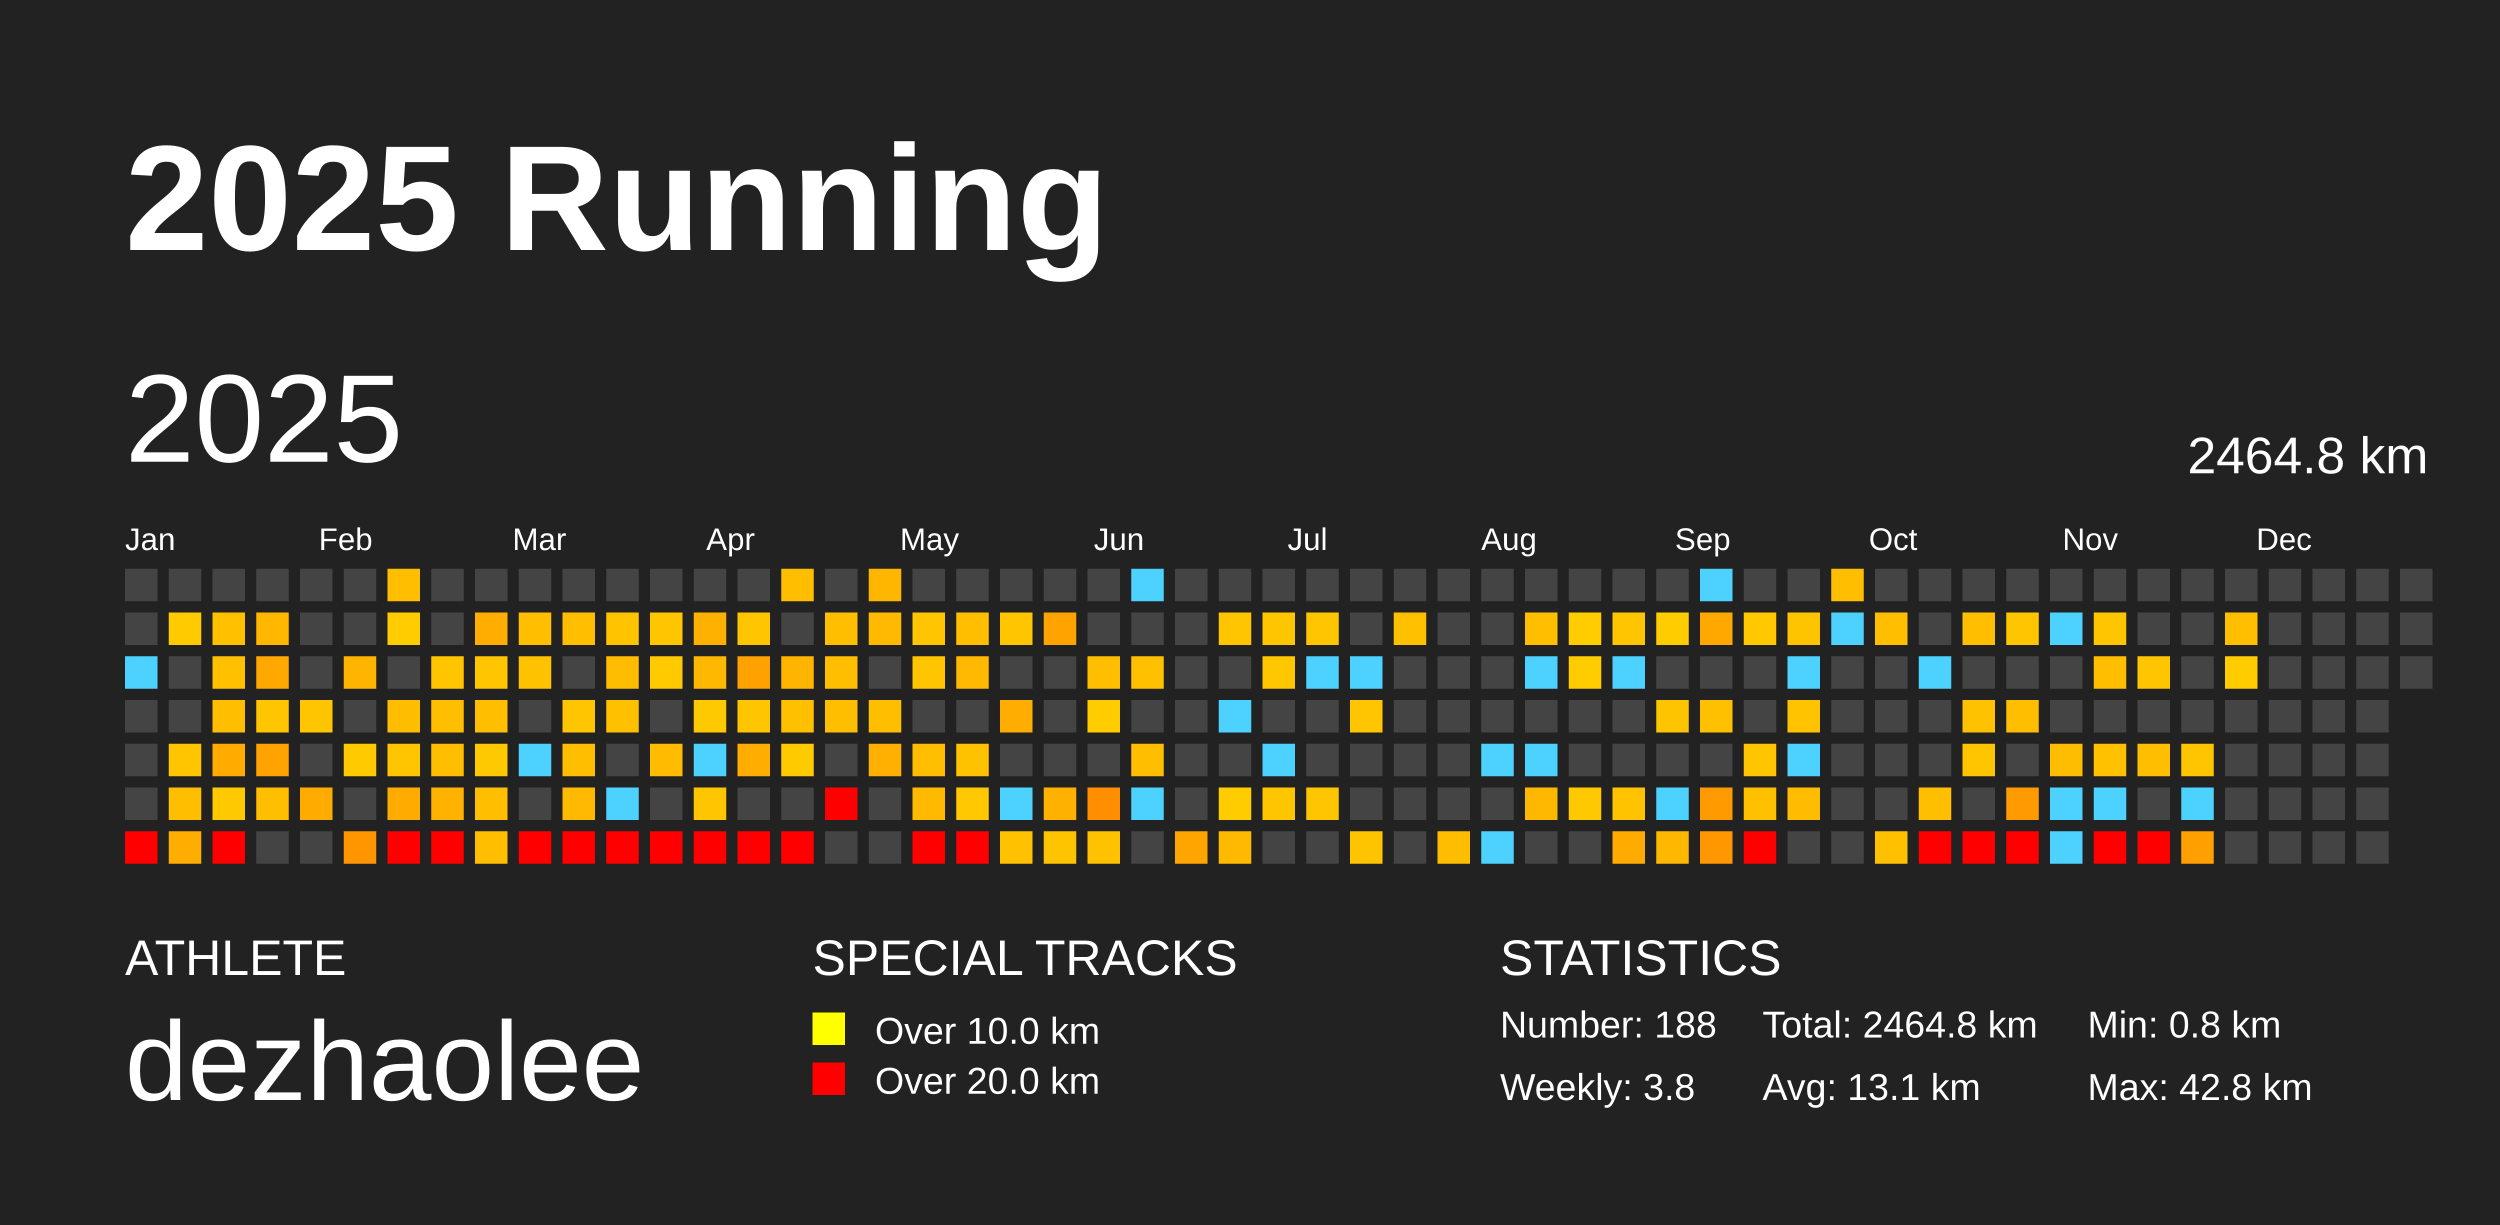
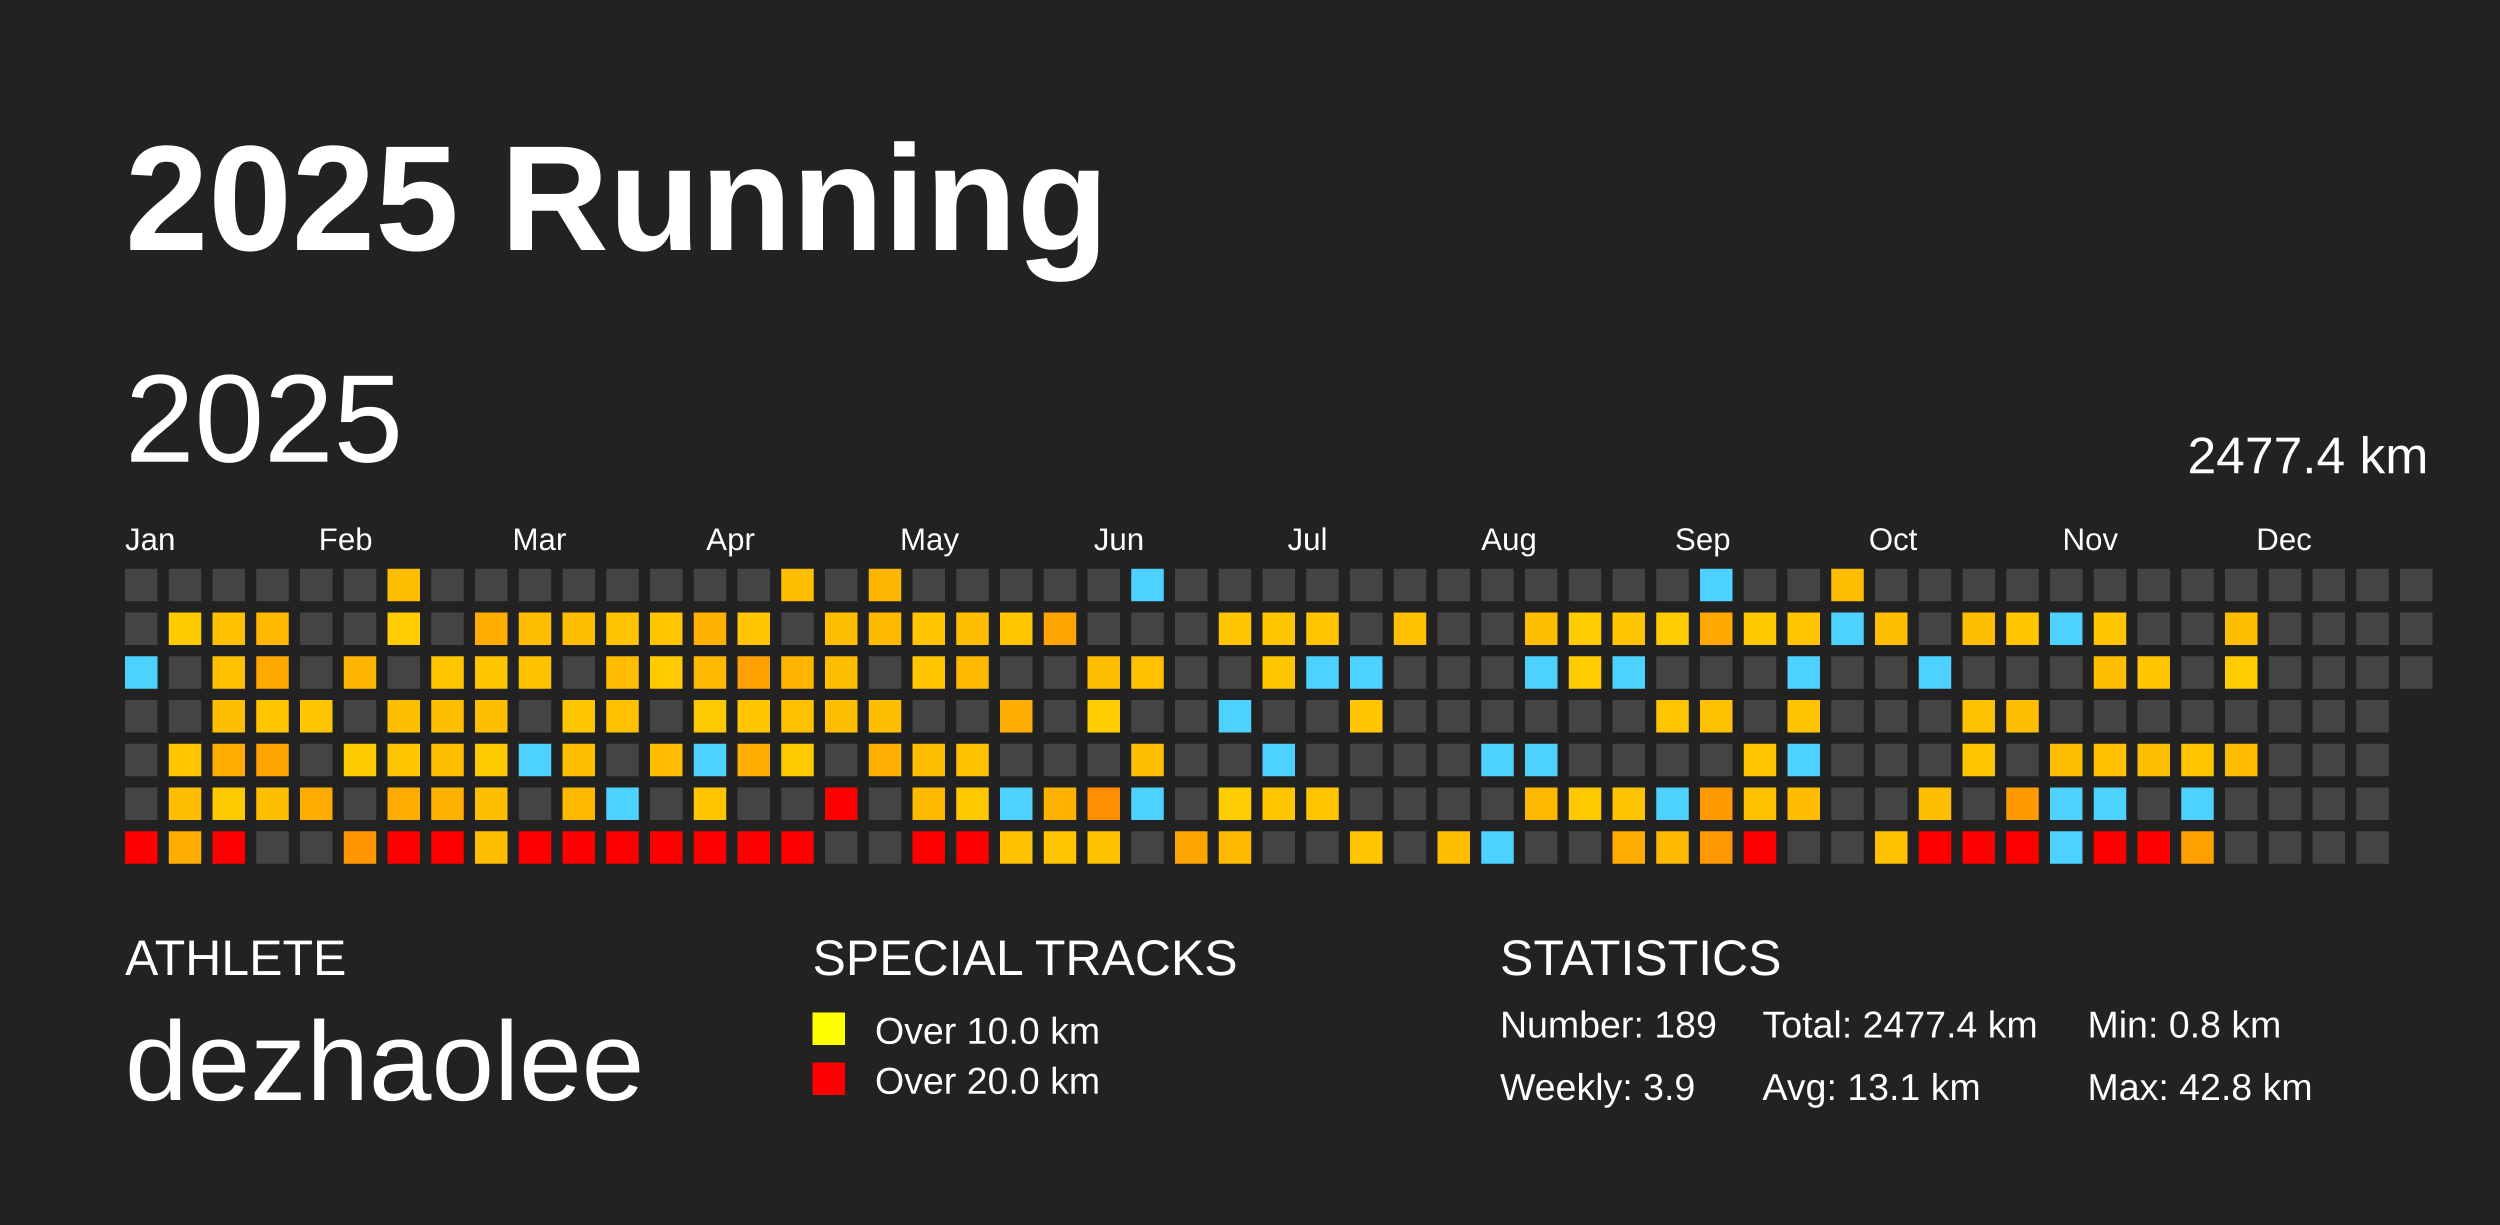
<svg xmlns="http://www.w3.org/2000/svg" baseProfile="full" height="98mm" version="1.1" viewBox="0,0,200,98" width="200mm">
  <defs />
  <rect fill="#222222" height="98" width="200" x="0" y="0" />
  <text fill="#FFFFFF" style="font-size:12px; font-family:Arial; font-weight:bold;" x="10" y="20">2025 Running</text>
  <text fill="#FFFFFF" style="font-size:4px; font-family:Arial" x="10" y="78">ATHLETE</text>
  <text fill="#FFFFFF" style="font-size:9px; font-family:Arial" x="10" y="88">dezhaolee</text>
  <text fill="#FFFFFF" style="font-size:4px; font-family:Arial" x="65" y="78">SPECIAL TRACKS</text>
  <rect fill="yellow" height="2.6" width="2.6" x="65" y="81" />
  <text fill="#FFFFFF" style="font-size:3px; font-family:Arial" x="70" y="83.5">Over 10.0 km</text>
  <rect fill="red" height="2.6" width="2.6" x="65" y="85" />
  <text fill="#FFFFFF" style="font-size:3px; font-family:Arial" x="70" y="87.5">Over 20.0 km</text>
  <text fill="#FFFFFF" style="font-size:4px; font-family:Arial" x="120" y="78">STATISTICS</text>
-   <text fill="#FFFFFF" style="font-size:3px; font-family:Arial" x="120" y="83">Number: 188</text>
-   <text fill="#FFFFFF" style="font-size:3px; font-family:Arial" x="120" y="88">Weekly: 3.8</text>
-   <text fill="#FFFFFF" style="font-size:3px; font-family:Arial" x="141" y="83">Total: 2464.8 km</text>
+   <text fill="#FFFFFF" style="font-size:3px; font-family:Arial" x="120" y="83">Number: 189</text>
+   <text fill="#FFFFFF" style="font-size:3px; font-family:Arial" x="120" y="88">Weekly: 3.9</text>
+   <text fill="#FFFFFF" style="font-size:3px; font-family:Arial" x="141" y="83">Total: 2477.4 km</text>
  <text fill="#FFFFFF" style="font-size:3px; font-family:Arial" x="141" y="88">Avg: 13.1 km</text>
  <text fill="#FFFFFF" style="font-size:3px; font-family:Arial" x="167" y="83">Min: 0.8 km</text>
  <text fill="#FFFFFF" style="font-size:3px; font-family:Arial" x="167" y="88">Max: 42.8 km</text>
  <text dominant-baseline="hanging" fill="#FFFFFF" style="font-size:10.0px; font-family:Arial;" x="10" y="30">2025</text>
-   <text dominant-baseline="hanging" fill="#FFFFFF" style="font-size:4.125px; font-family:Arial;" x="175" y="35">2464.8 km</text>
+   <text dominant-baseline="hanging" fill="#FFFFFF" style="font-size:4.125px; font-family:Arial;" x="175" y="35">2477.4 km</text>
  <text fill="#FFFFFF" style="font-size:2.5px; font-family:Arial" x="10.0" y="44">Jan</text>
  <text fill="#FFFFFF" style="font-size:2.5px; font-family:Arial" x="25.5" y="44">Feb</text>
  <text fill="#FFFFFF" style="font-size:2.5px; font-family:Arial" x="41.0" y="44">Mar</text>
  <text fill="#FFFFFF" style="font-size:2.5px; font-family:Arial" x="56.5" y="44">Apr</text>
  <text fill="#FFFFFF" style="font-size:2.5px; font-family:Arial" x="72.0" y="44">May</text>
  <text fill="#FFFFFF" style="font-size:2.5px; font-family:Arial" x="87.5" y="44">Jun</text>
  <text fill="#FFFFFF" style="font-size:2.5px; font-family:Arial" x="103.0" y="44">Jul</text>
  <text fill="#FFFFFF" style="font-size:2.5px; font-family:Arial" x="118.5" y="44">Aug</text>
  <text fill="#FFFFFF" style="font-size:2.5px; font-family:Arial" x="134.0" y="44">Sep</text>
  <text fill="#FFFFFF" style="font-size:2.5px; font-family:Arial" x="149.5" y="44">Oct</text>
  <text fill="#FFFFFF" style="font-size:2.5px; font-family:Arial" x="165.0" y="44">Nov</text>
  <text fill="#FFFFFF" style="font-size:2.5px; font-family:Arial" x="180.5" y="44">Dec</text>
  <rect fill="#444444" height="2.6" width="2.6" x="10.0" y="45.5" />
  <rect fill="#444444" height="2.6" width="2.6" x="10.0" y="49.0" />
  <rect fill="#4dd2ff" height="2.6" width="2.6" x="10.0" y="52.5" />
  <rect fill="#444444" height="2.6" width="2.6" x="10.0" y="56.0" />
  <rect fill="#444444" height="2.6" width="2.6" x="10.0" y="59.5" />
  <rect fill="#444444" height="2.6" width="2.6" x="10.0" y="63.0" />
  <rect fill="red" height="2.6" width="2.6" x="10.0" y="66.5" />
  <rect fill="#444444" height="2.6" width="2.6" x="13.5" y="45.5" />
  <rect fill="#ffca00" height="2.6" width="2.6" x="13.5" y="49.0" />
  <rect fill="#444444" height="2.6" width="2.6" x="13.5" y="52.5" />
  <rect fill="#444444" height="2.6" width="2.6" x="13.5" y="56.0" />
  <rect fill="#ffc600" height="2.6" width="2.6" x="13.5" y="59.5" />
  <rect fill="#ffbe00" height="2.6" width="2.6" x="13.5" y="63.0" />
  <rect fill="#ffad00" height="2.6" width="2.6" x="13.5" y="66.5" />
  <rect fill="#444444" height="2.6" width="2.6" x="17.0" y="45.5" />
  <rect fill="#ffc000" height="2.6" width="2.6" x="17.0" y="49.0" />
  <rect fill="#ffc000" height="2.6" width="2.6" x="17.0" y="52.5" />
  <rect fill="#ffbf00" height="2.6" width="2.6" x="17.0" y="56.0" />
  <rect fill="#ffab00" height="2.6" width="2.6" x="17.0" y="59.5" />
  <rect fill="#ffc900" height="2.6" width="2.6" x="17.0" y="63.0" />
  <rect fill="red" height="2.6" width="2.6" x="17.0" y="66.5" />
  <rect fill="#444444" height="2.6" width="2.6" x="20.5" y="45.5" />
  <rect fill="#ffb700" height="2.6" width="2.6" x="20.5" y="49.0" />
  <rect fill="#ffa800" height="2.6" width="2.6" x="20.5" y="52.5" />
  <rect fill="#ffc600" height="2.6" width="2.6" x="20.5" y="56.0" />
  <rect fill="#ffa300" height="2.6" width="2.6" x="20.5" y="59.5" />
  <rect fill="#ffbe00" height="2.6" width="2.6" x="20.5" y="63.0" />
  <rect fill="#444444" height="2.6" width="2.6" x="20.5" y="66.5" />
  <rect fill="#444444" height="2.6" width="2.6" x="24.0" y="45.5" />
  <rect fill="#444444" height="2.6" width="2.6" x="24.0" y="49.0" />
  <rect fill="#444444" height="2.6" width="2.6" x="24.0" y="52.5" />
  <rect fill="#ffc500" height="2.6" width="2.6" x="24.0" y="56.0" />
  <rect fill="#444444" height="2.6" width="2.6" x="24.0" y="59.5" />
  <rect fill="#ffab00" height="2.6" width="2.6" x="24.0" y="63.0" />
  <rect fill="#444444" height="2.6" width="2.6" x="24.0" y="66.5" />
  <rect fill="#444444" height="2.6" width="2.6" x="27.5" y="45.5" />
  <rect fill="#444444" height="2.6" width="2.6" x="27.5" y="49.0" />
  <rect fill="#ffb500" height="2.6" width="2.6" x="27.5" y="52.5" />
  <rect fill="#444444" height="2.6" width="2.6" x="27.5" y="56.0" />
  <rect fill="#ffca00" height="2.6" width="2.6" x="27.5" y="59.5" />
  <rect fill="#444444" height="2.6" width="2.6" x="27.5" y="63.0" />
  <rect fill="#ff9600" height="2.6" width="2.6" x="27.5" y="66.5" />
  <rect fill="#ffbf00" height="2.6" width="2.6" x="31.0" y="45.5" />
  <rect fill="#ffcc00" height="2.6" width="2.6" x="31.0" y="49.0" />
  <rect fill="#444444" height="2.6" width="2.6" x="31.0" y="52.5" />
  <rect fill="#ffbd00" height="2.6" width="2.6" x="31.0" y="56.0" />
  <rect fill="#ffc600" height="2.6" width="2.6" x="31.0" y="59.5" />
  <rect fill="#ffab00" height="2.6" width="2.6" x="31.0" y="63.0" />
  <rect fill="red" height="2.6" width="2.6" x="31.0" y="66.5" />
  <rect fill="#444444" height="2.6" width="2.6" x="34.5" y="45.5" />
  <rect fill="#444444" height="2.6" width="2.6" x="34.5" y="49.0" />
  <rect fill="#ffc600" height="2.6" width="2.6" x="34.5" y="52.5" />
  <rect fill="#ffbf00" height="2.6" width="2.6" x="34.5" y="56.0" />
  <rect fill="#ffbf00" height="2.6" width="2.6" x="34.5" y="59.5" />
  <rect fill="#ffb300" height="2.6" width="2.6" x="34.5" y="63.0" />
  <rect fill="red" height="2.6" width="2.6" x="34.5" y="66.5" />
  <rect fill="#444444" height="2.6" width="2.6" x="38.0" y="45.5" />
  <rect fill="#ffad00" height="2.6" width="2.6" x="38.0" y="49.0" />
  <rect fill="#ffc600" height="2.6" width="2.6" x="38.0" y="52.5" />
  <rect fill="#ffbf00" height="2.6" width="2.6" x="38.0" y="56.0" />
  <rect fill="#ffc900" height="2.6" width="2.6" x="38.0" y="59.5" />
  <rect fill="#ffbf00" height="2.6" width="2.6" x="38.0" y="63.0" />
  <rect fill="#ffbf00" height="2.6" width="2.6" x="38.0" y="66.5" />
  <rect fill="#444444" height="2.6" width="2.6" x="41.5" y="45.5" />
  <rect fill="#ffbf00" height="2.6" width="2.6" x="41.5" y="49.0" />
  <rect fill="#ffc200" height="2.6" width="2.6" x="41.5" y="52.5" />
  <rect fill="#444444" height="2.6" width="2.6" x="41.5" y="56.0" />
  <rect fill="#4dd2ff" height="2.6" width="2.6" x="41.5" y="59.5" />
  <rect fill="#444444" height="2.6" width="2.6" x="41.5" y="63.0" />
  <rect fill="red" height="2.6" width="2.6" x="41.5" y="66.5" />
  <rect fill="#444444" height="2.6" width="2.6" x="45.0" y="45.5" />
  <rect fill="#ffbf00" height="2.6" width="2.6" x="45.0" y="49.0" />
  <rect fill="#444444" height="2.6" width="2.6" x="45.0" y="52.5" />
  <rect fill="#ffc500" height="2.6" width="2.6" x="45.0" y="56.0" />
  <rect fill="#ffbf00" height="2.6" width="2.6" x="45.0" y="59.5" />
  <rect fill="#ffba00" height="2.6" width="2.6" x="45.0" y="63.0" />
  <rect fill="red" height="2.6" width="2.6" x="45.0" y="66.5" />
  <rect fill="#444444" height="2.6" width="2.6" x="48.5" y="45.5" />
  <rect fill="#ffc300" height="2.6" width="2.6" x="48.5" y="49.0" />
  <rect fill="#ffbc00" height="2.6" width="2.6" x="48.5" y="52.5" />
  <rect fill="#ffc000" height="2.6" width="2.6" x="48.5" y="56.0" />
  <rect fill="#444444" height="2.6" width="2.6" x="48.5" y="59.5" />
  <rect fill="#4dd2ff" height="2.6" width="2.6" x="48.5" y="63.0" />
  <rect fill="red" height="2.6" width="2.6" x="48.5" y="66.5" />
  <rect fill="#444444" height="2.6" width="2.6" x="52.0" y="45.5" />
  <rect fill="#ffc600" height="2.6" width="2.6" x="52.0" y="49.0" />
  <rect fill="#ffcb00" height="2.6" width="2.6" x="52.0" y="52.5" />
  <rect fill="#444444" height="2.6" width="2.6" x="52.0" y="56.0" />
  <rect fill="#ffbc00" height="2.6" width="2.6" x="52.0" y="59.5" />
  <rect fill="#444444" height="2.6" width="2.6" x="52.0" y="63.0" />
  <rect fill="red" height="2.6" width="2.6" x="52.0" y="66.5" />
  <rect fill="#444444" height="2.6" width="2.6" x="55.5" y="45.5" />
  <rect fill="#ffb100" height="2.6" width="2.6" x="55.5" y="49.0" />
  <rect fill="#ffb800" height="2.6" width="2.6" x="55.5" y="52.5" />
  <rect fill="#ffc900" height="2.6" width="2.6" x="55.5" y="56.0" />
  <rect fill="#4dd2ff" height="2.6" width="2.6" x="55.5" y="59.5" />
  <rect fill="#ffc600" height="2.6" width="2.6" x="55.5" y="63.0" />
  <rect fill="red" height="2.6" width="2.6" x="55.5" y="66.5" />
  <rect fill="#444444" height="2.6" width="2.6" x="59.0" y="45.5" />
  <rect fill="#ffc500" height="2.6" width="2.6" x="59.0" y="49.0" />
  <rect fill="#ffa100" height="2.6" width="2.6" x="59.0" y="52.5" />
  <rect fill="#ffc600" height="2.6" width="2.6" x="59.0" y="56.0" />
  <rect fill="#ffae00" height="2.6" width="2.6" x="59.0" y="59.5" />
  <rect fill="#444444" height="2.6" width="2.6" x="59.0" y="63.0" />
  <rect fill="red" height="2.6" width="2.6" x="59.0" y="66.5" />
  <rect fill="#ffbe00" height="2.6" width="2.6" x="62.5" y="45.5" />
  <rect fill="#444444" height="2.6" width="2.6" x="62.5" y="49.0" />
  <rect fill="#ffb500" height="2.6" width="2.6" x="62.5" y="52.5" />
  <rect fill="#ffc000" height="2.6" width="2.6" x="62.5" y="56.0" />
  <rect fill="#ffca00" height="2.6" width="2.6" x="62.5" y="59.5" />
  <rect fill="#444444" height="2.6" width="2.6" x="62.5" y="63.0" />
  <rect fill="red" height="2.6" width="2.6" x="62.5" y="66.5" />
  <rect fill="#444444" height="2.6" width="2.6" x="66.0" y="45.5" />
  <rect fill="#ffbf00" height="2.6" width="2.6" x="66.0" y="49.0" />
  <rect fill="#ffbe00" height="2.6" width="2.6" x="66.0" y="52.5" />
  <rect fill="#ffbf00" height="2.6" width="2.6" x="66.0" y="56.0" />
  <rect fill="#444444" height="2.6" width="2.6" x="66.0" y="59.5" />
  <rect fill="red" height="2.6" width="2.6" x="66.0" y="63.0" />
  <rect fill="#444444" height="2.6" width="2.6" x="66.0" y="66.5" />
  <rect fill="#ffb600" height="2.6" width="2.6" x="69.5" y="45.5" />
  <rect fill="#ffba00" height="2.6" width="2.6" x="69.5" y="49.0" />
  <rect fill="#444444" height="2.6" width="2.6" x="69.5" y="52.5" />
  <rect fill="#ffbf00" height="2.6" width="2.6" x="69.5" y="56.0" />
  <rect fill="#ffb000" height="2.6" width="2.6" x="69.5" y="59.5" />
  <rect fill="#444444" height="2.6" width="2.6" x="69.5" y="63.0" />
  <rect fill="#444444" height="2.6" width="2.6" x="69.5" y="66.5" />
  <rect fill="#444444" height="2.6" width="2.6" x="73.0" y="45.5" />
  <rect fill="#ffc500" height="2.6" width="2.6" x="73.0" y="49.0" />
  <rect fill="#ffc600" height="2.6" width="2.6" x="73.0" y="52.5" />
  <rect fill="#444444" height="2.6" width="2.6" x="73.0" y="56.0" />
  <rect fill="#ffbf00" height="2.6" width="2.6" x="73.0" y="59.5" />
  <rect fill="#ffba00" height="2.6" width="2.6" x="73.0" y="63.0" />
  <rect fill="red" height="2.6" width="2.6" x="73.0" y="66.5" />
  <rect fill="#444444" height="2.6" width="2.6" x="76.5" y="45.5" />
  <rect fill="#ffbf00" height="2.6" width="2.6" x="76.5" y="49.0" />
  <rect fill="#ffb900" height="2.6" width="2.6" x="76.5" y="52.5" />
  <rect fill="#444444" height="2.6" width="2.6" x="76.5" y="56.0" />
  <rect fill="#ffc200" height="2.6" width="2.6" x="76.5" y="59.5" />
  <rect fill="#ffc800" height="2.6" width="2.6" x="76.5" y="63.0" />
  <rect fill="red" height="2.6" width="2.6" x="76.5" y="66.5" />
  <rect fill="#444444" height="2.6" width="2.6" x="80.0" y="45.5" />
  <rect fill="#ffc600" height="2.6" width="2.6" x="80.0" y="49.0" />
  <rect fill="#444444" height="2.6" width="2.6" x="80.0" y="52.5" />
  <rect fill="#ffad00" height="2.6" width="2.6" x="80.0" y="56.0" />
  <rect fill="#444444" height="2.6" width="2.6" x="80.0" y="59.5" />
  <rect fill="#4dd2ff" height="2.6" width="2.6" x="80.0" y="63.0" />
  <rect fill="#ffc100" height="2.6" width="2.6" x="80.0" y="66.5" />
  <rect fill="#444444" height="2.6" width="2.6" x="83.5" y="45.5" />
  <rect fill="#ffa300" height="2.6" width="2.6" x="83.5" y="49.0" />
  <rect fill="#444444" height="2.6" width="2.6" x="83.5" y="52.5" />
  <rect fill="#444444" height="2.6" width="2.6" x="83.5" y="56.0" />
  <rect fill="#444444" height="2.6" width="2.6" x="83.5" y="59.5" />
  <rect fill="#ffb100" height="2.6" width="2.6" x="83.5" y="63.0" />
  <rect fill="#ffc400" height="2.6" width="2.6" x="83.5" y="66.5" />
  <rect fill="#444444" height="2.6" width="2.6" x="87.0" y="45.5" />
  <rect fill="#444444" height="2.6" width="2.6" x="87.0" y="49.0" />
  <rect fill="#ffbf00" height="2.6" width="2.6" x="87.0" y="52.5" />
  <rect fill="#ffcc00" height="2.6" width="2.6" x="87.0" y="56.0" />
  <rect fill="#444444" height="2.6" width="2.6" x="87.0" y="59.5" />
  <rect fill="#ff8f00" height="2.6" width="2.6" x="87.0" y="63.0" />
  <rect fill="#ffc200" height="2.6" width="2.6" x="87.0" y="66.5" />
  <rect fill="#4dd2ff" height="2.6" width="2.6" x="90.5" y="45.5" />
  <rect fill="#444444" height="2.6" width="2.6" x="90.5" y="49.0" />
  <rect fill="#ffc000" height="2.6" width="2.6" x="90.5" y="52.5" />
  <rect fill="#444444" height="2.6" width="2.6" x="90.5" y="56.0" />
  <rect fill="#ffbf00" height="2.6" width="2.6" x="90.5" y="59.5" />
  <rect fill="#4dd2ff" height="2.6" width="2.6" x="90.5" y="63.0" />
  <rect fill="#444444" height="2.6" width="2.6" x="90.5" y="66.5" />
  <rect fill="#444444" height="2.6" width="2.6" x="94.0" y="45.5" />
  <rect fill="#444444" height="2.6" width="2.6" x="94.0" y="49.0" />
  <rect fill="#444444" height="2.6" width="2.6" x="94.0" y="52.5" />
  <rect fill="#444444" height="2.6" width="2.6" x="94.0" y="56.0" />
  <rect fill="#444444" height="2.6" width="2.6" x="94.0" y="59.5" />
  <rect fill="#444444" height="2.6" width="2.6" x="94.0" y="63.0" />
  <rect fill="#ffa500" height="2.6" width="2.6" x="94.0" y="66.5" />
  <rect fill="#444444" height="2.6" width="2.6" x="97.5" y="45.5" />
  <rect fill="#ffc500" height="2.6" width="2.6" x="97.5" y="49.0" />
  <rect fill="#444444" height="2.6" width="2.6" x="97.5" y="52.5" />
  <rect fill="#4dd2ff" height="2.6" width="2.6" x="97.5" y="56.0" />
  <rect fill="#444444" height="2.6" width="2.6" x="97.5" y="59.5" />
  <rect fill="#ffcc00" height="2.6" width="2.6" x="97.5" y="63.0" />
  <rect fill="#ffba00" height="2.6" width="2.6" x="97.5" y="66.5" />
  <rect fill="#444444" height="2.6" width="2.6" x="101.0" y="45.5" />
  <rect fill="#ffc600" height="2.6" width="2.6" x="101.0" y="49.0" />
  <rect fill="#ffc700" height="2.6" width="2.6" x="101.0" y="52.5" />
  <rect fill="#444444" height="2.6" width="2.6" x="101.0" y="56.0" />
  <rect fill="#4dd2ff" height="2.6" width="2.6" x="101.0" y="59.5" />
  <rect fill="#ffc600" height="2.6" width="2.6" x="101.0" y="63.0" />
  <rect fill="#444444" height="2.6" width="2.6" x="101.0" y="66.5" />
  <rect fill="#444444" height="2.6" width="2.6" x="104.5" y="45.5" />
  <rect fill="#ffc600" height="2.6" width="2.6" x="104.5" y="49.0" />
  <rect fill="#4dd2ff" height="2.6" width="2.6" x="104.5" y="52.5" />
  <rect fill="#444444" height="2.6" width="2.6" x="104.5" y="56.0" />
  <rect fill="#444444" height="2.6" width="2.6" x="104.5" y="59.5" />
  <rect fill="#ffc600" height="2.6" width="2.6" x="104.5" y="63.0" />
  <rect fill="#444444" height="2.6" width="2.6" x="104.5" y="66.5" />
  <rect fill="#444444" height="2.6" width="2.6" x="108.0" y="45.5" />
  <rect fill="#444444" height="2.6" width="2.6" x="108.0" y="49.0" />
  <rect fill="#4dd2ff" height="2.6" width="2.6" x="108.0" y="52.5" />
  <rect fill="#ffc500" height="2.6" width="2.6" x="108.0" y="56.0" />
  <rect fill="#444444" height="2.6" width="2.6" x="108.0" y="59.5" />
  <rect fill="#444444" height="2.6" width="2.6" x="108.0" y="63.0" />
  <rect fill="#ffc400" height="2.6" width="2.6" x="108.0" y="66.5" />
  <rect fill="#444444" height="2.6" width="2.6" x="111.5" y="45.5" />
  <rect fill="#ffc000" height="2.6" width="2.6" x="111.5" y="49.0" />
  <rect fill="#444444" height="2.6" width="2.6" x="111.5" y="52.5" />
  <rect fill="#444444" height="2.6" width="2.6" x="111.5" y="56.0" />
  <rect fill="#444444" height="2.6" width="2.6" x="111.5" y="59.5" />
  <rect fill="#444444" height="2.6" width="2.6" x="111.5" y="63.0" />
  <rect fill="#444444" height="2.6" width="2.6" x="111.5" y="66.5" />
  <rect fill="#444444" height="2.6" width="2.6" x="115.0" y="45.5" />
  <rect fill="#444444" height="2.6" width="2.6" x="115.0" y="49.0" />
  <rect fill="#444444" height="2.6" width="2.6" x="115.0" y="52.5" />
  <rect fill="#444444" height="2.6" width="2.6" x="115.0" y="56.0" />
  <rect fill="#444444" height="2.6" width="2.6" x="115.0" y="59.5" />
  <rect fill="#444444" height="2.6" width="2.6" x="115.0" y="63.0" />
  <rect fill="#ffbd00" height="2.6" width="2.6" x="115.0" y="66.5" />
  <rect fill="#444444" height="2.6" width="2.6" x="118.5" y="45.5" />
  <rect fill="#444444" height="2.6" width="2.6" x="118.5" y="49.0" />
  <rect fill="#444444" height="2.6" width="2.6" x="118.5" y="52.5" />
  <rect fill="#444444" height="2.6" width="2.6" x="118.5" y="56.0" />
  <rect fill="#4dd2ff" height="2.6" width="2.6" x="118.5" y="59.5" />
  <rect fill="#444444" height="2.6" width="2.6" x="118.5" y="63.0" />
  <rect fill="#4dd2ff" height="2.6" width="2.6" x="118.5" y="66.5" />
  <rect fill="#444444" height="2.6" width="2.6" x="122.0" y="45.5" />
  <rect fill="#ffbf00" height="2.6" width="2.6" x="122.0" y="49.0" />
  <rect fill="#4dd2ff" height="2.6" width="2.6" x="122.0" y="52.5" />
  <rect fill="#444444" height="2.6" width="2.6" x="122.0" y="56.0" />
  <rect fill="#4dd2ff" height="2.6" width="2.6" x="122.0" y="59.5" />
  <rect fill="#ffb800" height="2.6" width="2.6" x="122.0" y="63.0" />
  <rect fill="#444444" height="2.6" width="2.6" x="122.0" y="66.5" />
  <rect fill="#444444" height="2.6" width="2.6" x="125.5" y="45.5" />
  <rect fill="#ffcc00" height="2.6" width="2.6" x="125.5" y="49.0" />
  <rect fill="#ffcc00" height="2.6" width="2.6" x="125.5" y="52.5" />
  <rect fill="#444444" height="2.6" width="2.6" x="125.5" y="56.0" />
  <rect fill="#444444" height="2.6" width="2.6" x="125.5" y="59.5" />
  <rect fill="#ffc900" height="2.6" width="2.6" x="125.5" y="63.0" />
  <rect fill="#444444" height="2.6" width="2.6" x="125.5" y="66.5" />
  <rect fill="#444444" height="2.6" width="2.6" x="129.0" y="45.5" />
  <rect fill="#ffc500" height="2.6" width="2.6" x="129.0" y="49.0" />
  <rect fill="#4dd2ff" height="2.6" width="2.6" x="129.0" y="52.5" />
  <rect fill="#444444" height="2.6" width="2.6" x="129.0" y="56.0" />
  <rect fill="#444444" height="2.6" width="2.6" x="129.0" y="59.5" />
  <rect fill="#ffc300" height="2.6" width="2.6" x="129.0" y="63.0" />
  <rect fill="#ffab00" height="2.6" width="2.6" x="129.0" y="66.5" />
  <rect fill="#444444" height="2.6" width="2.6" x="132.5" y="45.5" />
  <rect fill="#ffcc00" height="2.6" width="2.6" x="132.5" y="49.0" />
  <rect fill="#444444" height="2.6" width="2.6" x="132.5" y="52.5" />
  <rect fill="#ffc400" height="2.6" width="2.6" x="132.5" y="56.0" />
  <rect fill="#444444" height="2.6" width="2.6" x="132.5" y="59.5" />
  <rect fill="#4dd2ff" height="2.6" width="2.6" x="132.5" y="63.0" />
  <rect fill="#ffb800" height="2.6" width="2.6" x="132.5" y="66.5" />
  <rect fill="#4dd2ff" height="2.6" width="2.6" x="136.0" y="45.5" />
  <rect fill="#ffa900" height="2.6" width="2.6" x="136.0" y="49.0" />
  <rect fill="#444444" height="2.6" width="2.6" x="136.0" y="52.5" />
  <rect fill="#ffc000" height="2.6" width="2.6" x="136.0" y="56.0" />
  <rect fill="#444444" height="2.6" width="2.6" x="136.0" y="59.5" />
  <rect fill="#ff9a00" height="2.6" width="2.6" x="136.0" y="63.0" />
  <rect fill="#ff9700" height="2.6" width="2.6" x="136.0" y="66.5" />
  <rect fill="#444444" height="2.6" width="2.6" x="139.5" y="45.5" />
  <rect fill="#ffc800" height="2.6" width="2.6" x="139.5" y="49.0" />
  <rect fill="#444444" height="2.6" width="2.6" x="139.5" y="52.5" />
  <rect fill="#444444" height="2.6" width="2.6" x="139.5" y="56.0" />
  <rect fill="#ffc500" height="2.6" width="2.6" x="139.5" y="59.5" />
  <rect fill="#ffc000" height="2.6" width="2.6" x="139.5" y="63.0" />
  <rect fill="red" height="2.6" width="2.6" x="139.5" y="66.5" />
  <rect fill="#444444" height="2.6" width="2.6" x="143.0" y="45.5" />
  <rect fill="#ffc400" height="2.6" width="2.6" x="143.0" y="49.0" />
  <rect fill="#4dd2ff" height="2.6" width="2.6" x="143.0" y="52.5" />
  <rect fill="#ffc300" height="2.6" width="2.6" x="143.0" y="56.0" />
  <rect fill="#4dd2ff" height="2.6" width="2.6" x="143.0" y="59.5" />
  <rect fill="#ffbc00" height="2.6" width="2.6" x="143.0" y="63.0" />
  <rect fill="#444444" height="2.6" width="2.6" x="143.0" y="66.5" />
  <rect fill="#ffbf00" height="2.6" width="2.6" x="146.5" y="45.5" />
  <rect fill="#4dd2ff" height="2.6" width="2.6" x="146.5" y="49.0" />
  <rect fill="#444444" height="2.6" width="2.6" x="146.5" y="52.5" />
  <rect fill="#444444" height="2.6" width="2.6" x="146.5" y="56.0" />
  <rect fill="#444444" height="2.6" width="2.6" x="146.5" y="59.5" />
  <rect fill="#444444" height="2.6" width="2.6" x="146.5" y="63.0" />
  <rect fill="#444444" height="2.6" width="2.6" x="146.5" y="66.5" />
  <rect fill="#444444" height="2.6" width="2.6" x="150.0" y="45.5" />
  <rect fill="#ffbf00" height="2.6" width="2.6" x="150.0" y="49.0" />
  <rect fill="#444444" height="2.6" width="2.6" x="150.0" y="52.5" />
  <rect fill="#444444" height="2.6" width="2.6" x="150.0" y="56.0" />
  <rect fill="#444444" height="2.6" width="2.6" x="150.0" y="59.5" />
  <rect fill="#444444" height="2.6" width="2.6" x="150.0" y="63.0" />
  <rect fill="#ffc000" height="2.6" width="2.6" x="150.0" y="66.5" />
  <rect fill="#444444" height="2.6" width="2.6" x="153.5" y="45.5" />
  <rect fill="#444444" height="2.6" width="2.6" x="153.5" y="49.0" />
  <rect fill="#4dd2ff" height="2.6" width="2.6" x="153.5" y="52.5" />
  <rect fill="#444444" height="2.6" width="2.6" x="153.5" y="56.0" />
  <rect fill="#444444" height="2.6" width="2.6" x="153.5" y="59.5" />
  <rect fill="#ffbe00" height="2.6" width="2.6" x="153.5" y="63.0" />
  <rect fill="red" height="2.6" width="2.6" x="153.5" y="66.5" />
  <rect fill="#444444" height="2.6" width="2.6" x="157.0" y="45.5" />
  <rect fill="#ffbf00" height="2.6" width="2.6" x="157.0" y="49.0" />
  <rect fill="#444444" height="2.6" width="2.6" x="157.0" y="52.5" />
  <rect fill="#ffc200" height="2.6" width="2.6" x="157.0" y="56.0" />
  <rect fill="#ffc600" height="2.6" width="2.6" x="157.0" y="59.5" />
  <rect fill="#444444" height="2.6" width="2.6" x="157.0" y="63.0" />
  <rect fill="red" height="2.6" width="2.6" x="157.0" y="66.5" />
  <rect fill="#444444" height="2.6" width="2.6" x="160.5" y="45.5" />
  <rect fill="#ffc600" height="2.6" width="2.6" x="160.5" y="49.0" />
  <rect fill="#444444" height="2.6" width="2.6" x="160.5" y="52.5" />
  <rect fill="#ffbe00" height="2.6" width="2.6" x="160.5" y="56.0" />
  <rect fill="#444444" height="2.6" width="2.6" x="160.5" y="59.5" />
  <rect fill="#ff9b00" height="2.6" width="2.6" x="160.5" y="63.0" />
  <rect fill="red" height="2.6" width="2.6" x="160.5" y="66.5" />
  <rect fill="#444444" height="2.6" width="2.6" x="164.0" y="45.5" />
  <rect fill="#4dd2ff" height="2.6" width="2.6" x="164.0" y="49.0" />
  <rect fill="#444444" height="2.6" width="2.6" x="164.0" y="52.5" />
  <rect fill="#444444" height="2.6" width="2.6" x="164.0" y="56.0" />
  <rect fill="#ffbd00" height="2.6" width="2.6" x="164.0" y="59.5" />
  <rect fill="#4dd2ff" height="2.6" width="2.6" x="164.0" y="63.0" />
  <rect fill="#4dd2ff" height="2.6" width="2.6" x="164.0" y="66.5" />
  <rect fill="#444444" height="2.6" width="2.6" x="167.5" y="45.5" />
  <rect fill="#ffc600" height="2.6" width="2.6" x="167.5" y="49.0" />
  <rect fill="#ffbf00" height="2.6" width="2.6" x="167.5" y="52.5" />
  <rect fill="#444444" height="2.6" width="2.6" x="167.5" y="56.0" />
  <rect fill="#ffc100" height="2.6" width="2.6" x="167.5" y="59.5" />
  <rect fill="#4dd2ff" height="2.6" width="2.6" x="167.5" y="63.0" />
  <rect fill="red" height="2.6" width="2.6" x="167.5" y="66.5" />
  <rect fill="#444444" height="2.6" width="2.6" x="171.0" y="45.5" />
  <rect fill="#444444" height="2.6" width="2.6" x="171.0" y="49.0" />
  <rect fill="#ffc600" height="2.6" width="2.6" x="171.0" y="52.5" />
  <rect fill="#444444" height="2.6" width="2.6" x="171.0" y="56.0" />
  <rect fill="#ffbf00" height="2.6" width="2.6" x="171.0" y="59.5" />
  <rect fill="#444444" height="2.6" width="2.6" x="171.0" y="63.0" />
  <rect fill="red" height="2.6" width="2.6" x="171.0" y="66.5" />
  <rect fill="#444444" height="2.6" width="2.6" x="174.5" y="45.5" />
  <rect fill="#444444" height="2.6" width="2.6" x="174.5" y="49.0" />
  <rect fill="#444444" height="2.6" width="2.6" x="174.5" y="52.5" />
  <rect fill="#444444" height="2.6" width="2.6" x="174.5" y="56.0" />
  <rect fill="#ffc600" height="2.6" width="2.6" x="174.5" y="59.5" />
  <rect fill="#4dd2ff" height="2.6" width="2.6" x="174.5" y="63.0" />
  <rect fill="#ffa000" height="2.6" width="2.6" x="174.5" y="66.5" />
  <rect fill="#444444" height="2.6" width="2.6" x="178.0" y="45.5" />
  <rect fill="#ffbf00" height="2.6" width="2.6" x="178.0" y="49.0" />
  <rect fill="#ffcc00" height="2.6" width="2.6" x="178.0" y="52.5" />
  <rect fill="#444444" height="2.6" width="2.6" x="178.0" y="56.0" />
-   <rect fill="#444444" height="2.6" width="2.6" x="178.0" y="59.5" />
+   <rect fill="#ffbc00" height="2.6" width="2.6" x="178.0" y="59.5" />
  <rect fill="#444444" height="2.6" width="2.6" x="178.0" y="63.0" />
  <rect fill="#444444" height="2.6" width="2.6" x="178.0" y="66.5" />
  <rect fill="#444444" height="2.6" width="2.6" x="181.5" y="45.5" />
  <rect fill="#444444" height="2.6" width="2.6" x="181.5" y="49.0" />
  <rect fill="#444444" height="2.6" width="2.6" x="181.5" y="52.5" />
  <rect fill="#444444" height="2.6" width="2.6" x="181.5" y="56.0" />
  <rect fill="#444444" height="2.6" width="2.6" x="181.5" y="59.5" />
  <rect fill="#444444" height="2.6" width="2.6" x="181.5" y="63.0" />
  <rect fill="#444444" height="2.6" width="2.6" x="181.5" y="66.5" />
  <rect fill="#444444" height="2.6" width="2.6" x="185.0" y="45.5" />
  <rect fill="#444444" height="2.6" width="2.6" x="185.0" y="49.0" />
  <rect fill="#444444" height="2.6" width="2.6" x="185.0" y="52.5" />
  <rect fill="#444444" height="2.6" width="2.6" x="185.0" y="56.0" />
  <rect fill="#444444" height="2.6" width="2.6" x="185.0" y="59.5" />
  <rect fill="#444444" height="2.6" width="2.6" x="185.0" y="63.0" />
  <rect fill="#444444" height="2.6" width="2.6" x="185.0" y="66.5" />
  <rect fill="#444444" height="2.6" width="2.6" x="188.5" y="45.5" />
  <rect fill="#444444" height="2.6" width="2.6" x="188.5" y="49.0" />
  <rect fill="#444444" height="2.6" width="2.6" x="188.5" y="52.5" />
  <rect fill="#444444" height="2.6" width="2.6" x="188.5" y="56.0" />
  <rect fill="#444444" height="2.6" width="2.6" x="188.5" y="59.5" />
  <rect fill="#444444" height="2.6" width="2.6" x="188.5" y="63.0" />
  <rect fill="#444444" height="2.6" width="2.6" x="188.5" y="66.5" />
  <rect fill="#444444" height="2.6" width="2.6" x="192.0" y="45.5" />
  <rect fill="#444444" height="2.6" width="2.6" x="192.0" y="49.0" />
  <rect fill="#444444" height="2.6" width="2.6" x="192.0" y="52.5" />
</svg>
